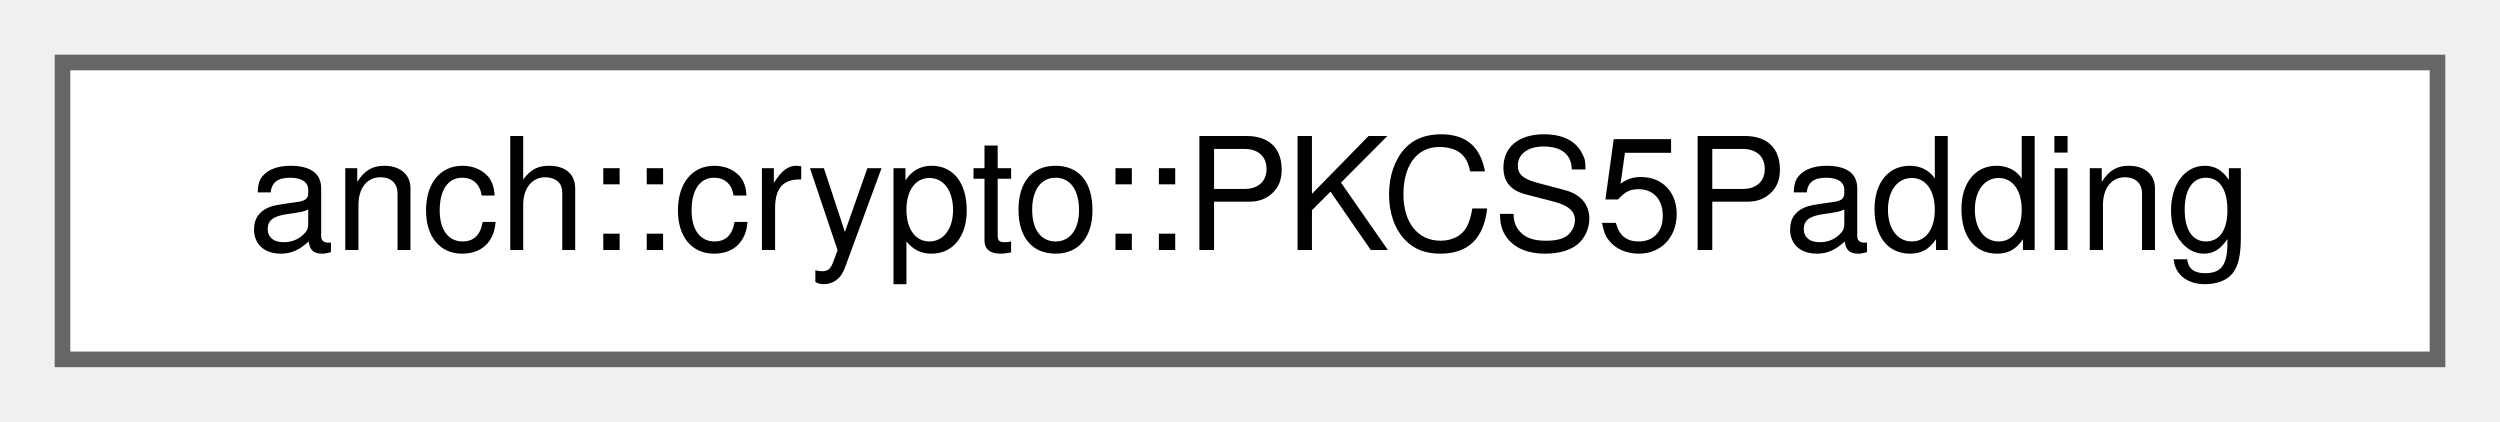
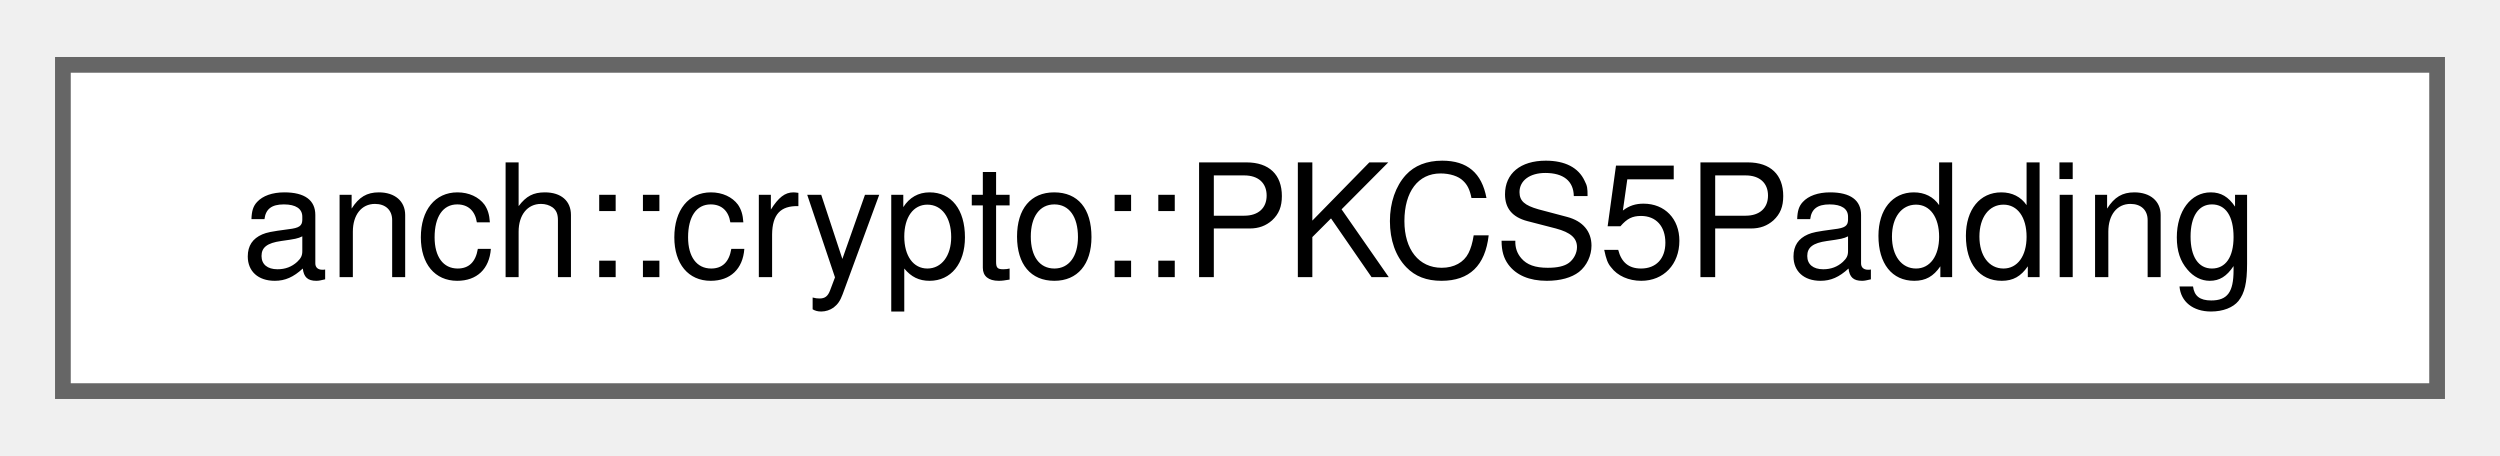
- <svg xmlns="http://www.w3.org/2000/svg" xmlns:xlink="http://www.w3.org/1999/xlink" width="160pt" height="27pt" viewBox="0.00 0.00 160.00 27.00">
-   <g id="graph0" class="graph" transform="scale(1 1) rotate(0) translate(4 23)">
-     <g id="node1" class="node">
-       <g id="a_node1">
+ <svg xmlns="http://www.w3.org/2000/svg" xmlns:xlink="http://www.w3.org/1999/xlink" width="159pt" height="29pt" viewBox="0.00 0.00 159.00 28.75">
+   <g id="graph0" class="graph" transform="scale(1 1) rotate(0) translate(4 24.75)">
+     <g id="Node000000" class="node">
+       <g id="a_Node000000">
        <a xlink:href="classanch_1_1crypto_1_1_p_k_c_s5_padding.html" target="_top" xlink:title="PKCS5 padding implementation.">
-           <polygon fill="white" stroke="#666666" points="152,-19 0,-19 0,0 152,0 152,-19" />
-           <text text-anchor="middle" x="76" y="-7" font-family="Helvetica,sans-Serif" font-size="10.00">anch::crypto::PKCS5Padding</text>
+           <polygon fill="white" stroke="#666666" points="151,-20.75 0,-20.75 0,0 151,0 151,-20.75" />
+           <text text-anchor="middle" x="75.5" y="-7.25" font-family="Helvetica,sans-Serif" font-size="10.00">anch::crypto::PKCS5Padding</text>
        </a>
      </g>
    </g>
  </g>
</svg>
